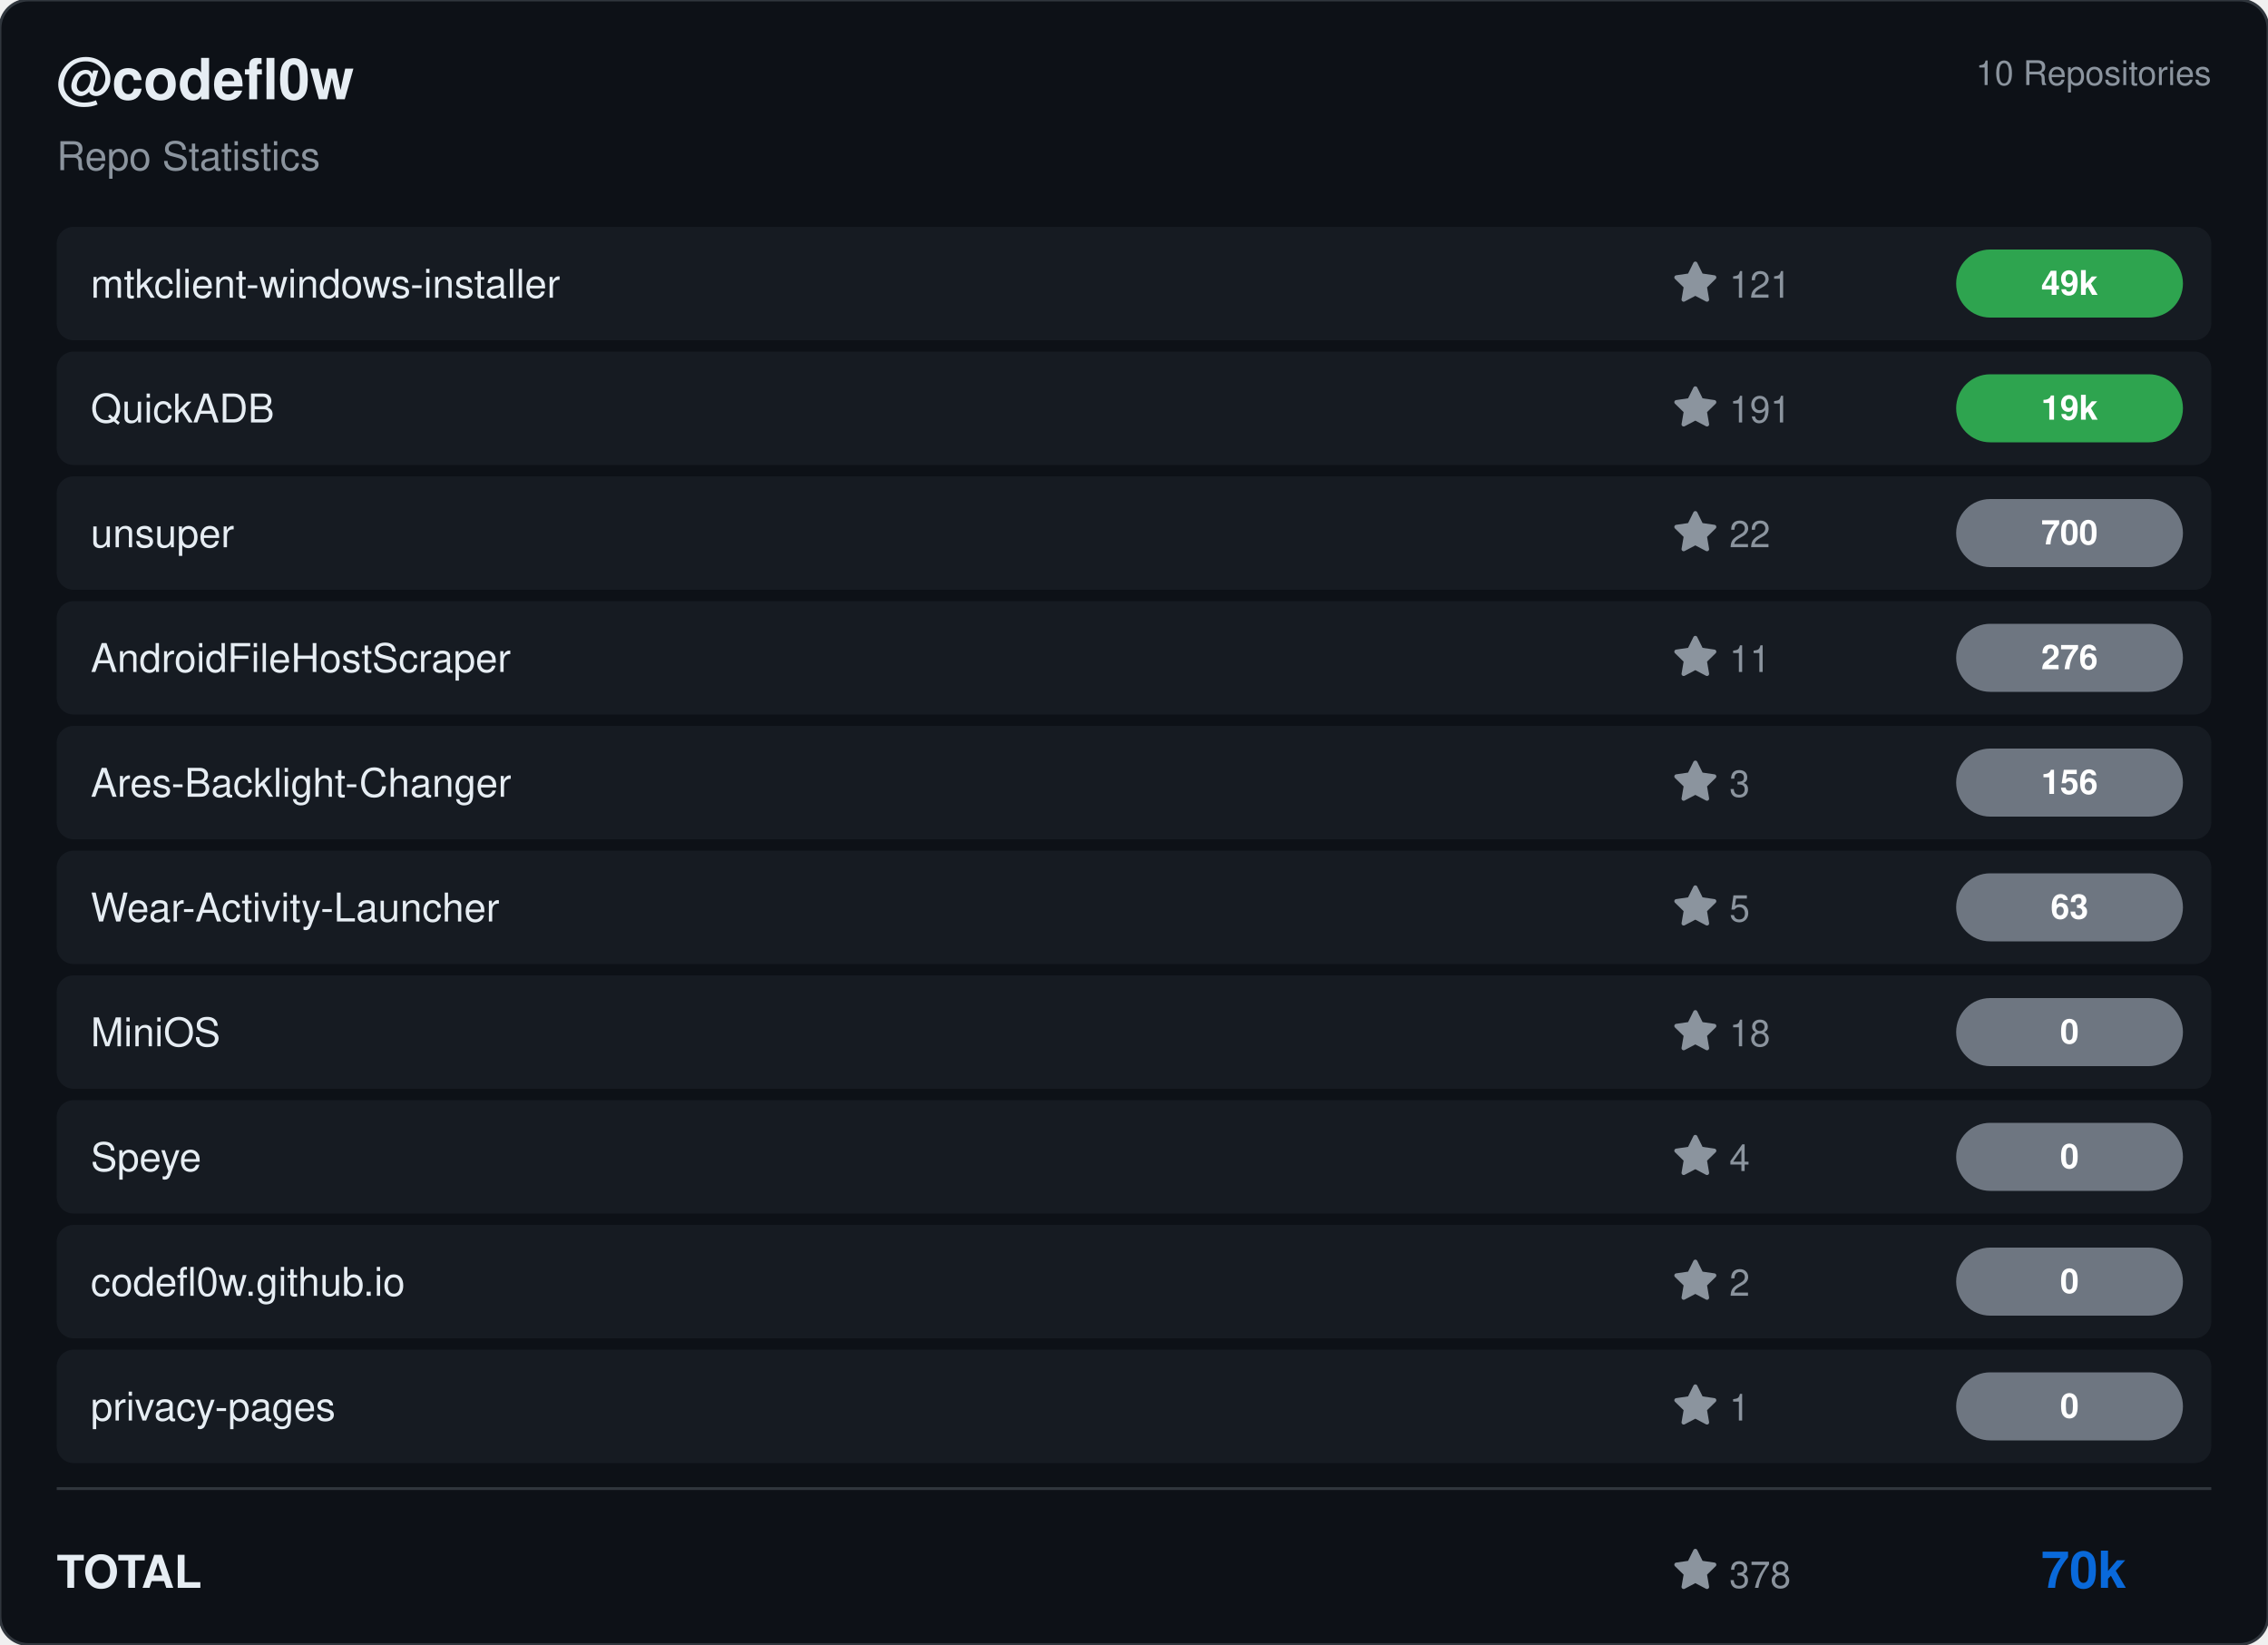
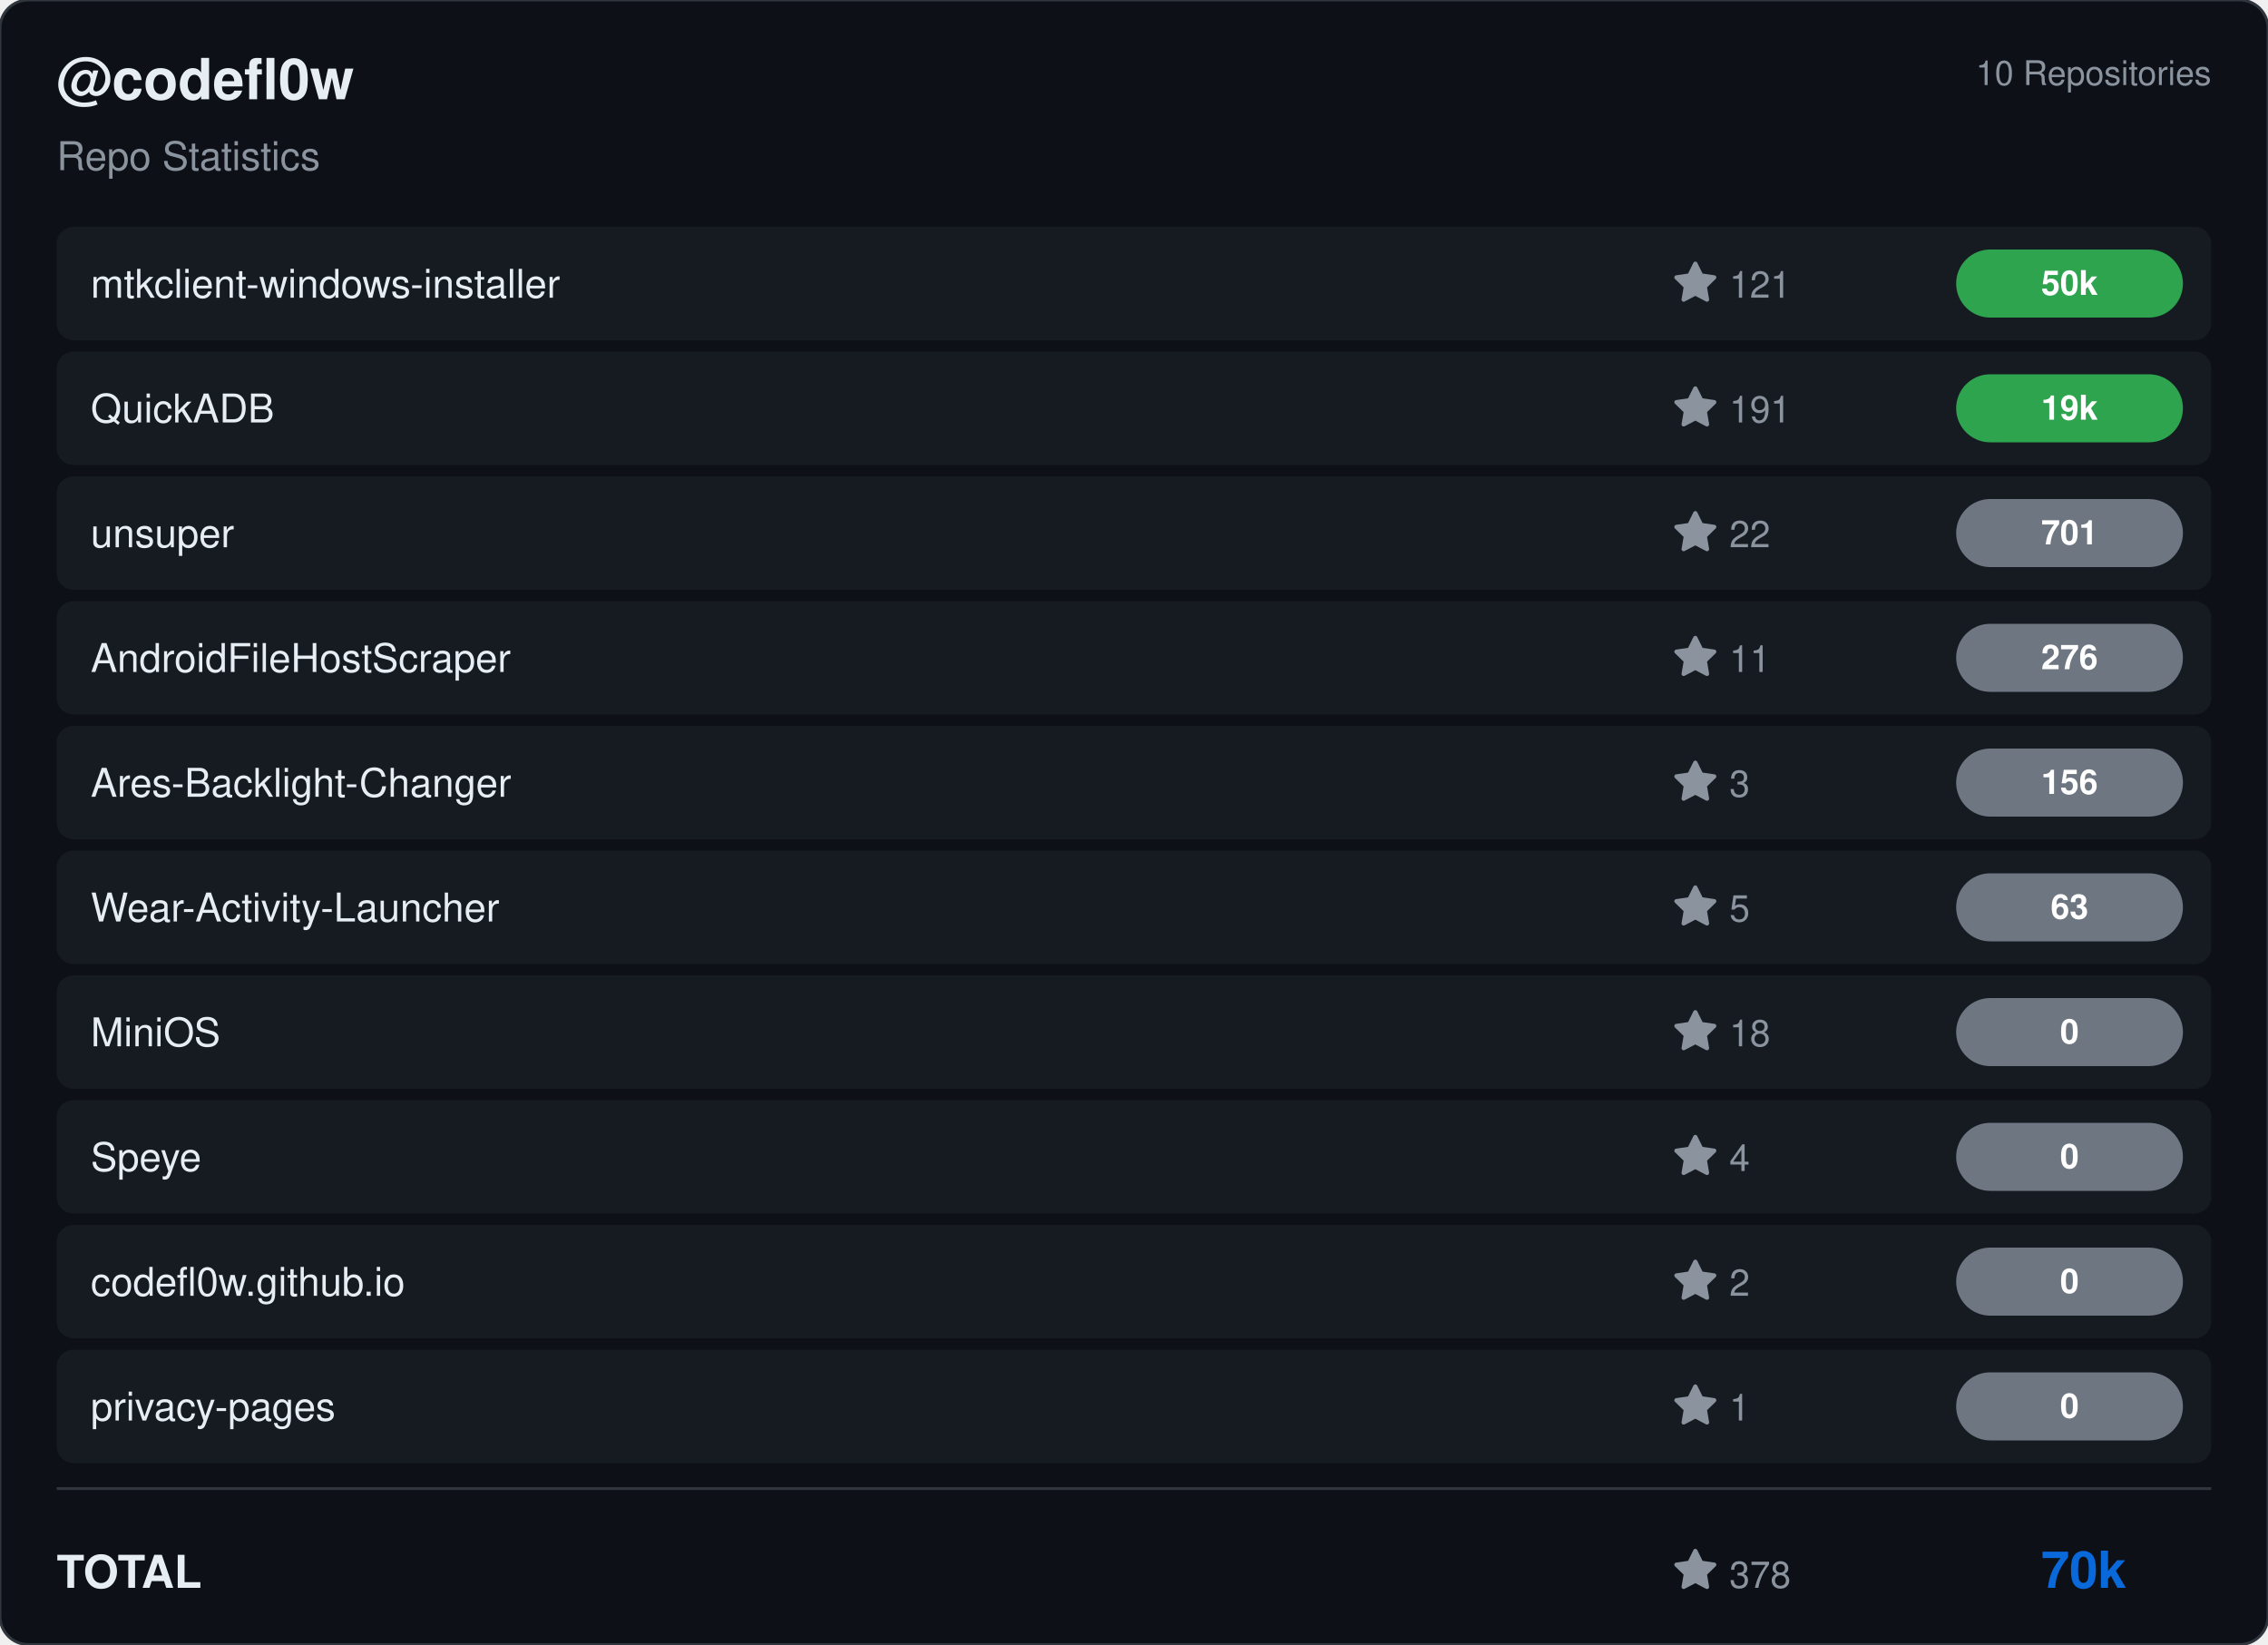
<svg xmlns="http://www.w3.org/2000/svg" viewBox="0 0 800 580" width="800" height="580">
  <rect width="800" height="580" rx="10" fill="#0d1117" stroke="#30363d" stroke-width="1" />
  <g transform="translate(20, 35)">
    <text fill="#e6edf3" font-size="20" font-family="Segoe UI, Helvetica, Arial, sans-serif" font-weight="600">@codefl0w</text>
    <text y="25" fill="#8b949e" font-size="14" font-family="Segoe UI, Helvetica, Arial, sans-serif">Repo Statistics</text>
  </g>
  <text x="780" y="30" fill="#8b949e" font-size="12" font-family="Segoe UI, Helvetica, Arial, sans-serif" text-anchor="end">10 Repositories</text>
  <rect x="20" y="80" width="760" height="40" rx="6" fill="#161b22" />
  <text x="32" y="105" fill="#e6edf3" font-size="14" font-family="Segoe UI, Helvetica, Arial, sans-serif" font-weight="500">mtkclient-windows-installer</text>
  <g transform="translate(590, 92)">
    <path d="M8 .25a.75.75 0 0 1 .673.418l1.882 3.815 4.21.612a.75.75 0 0 1 .416 1.279l-3.046 2.97.719 4.192a.751.751 0 0 1-1.088.791L8 12.347l-3.766 1.98a.75.75 0 0 1-1.088-.79l.72-4.194L.818 6.374a.75.75 0 0 1 .416-1.28l4.21-.611L7.327.668A.75.75 0 0 1 8 .25Z" fill="#8b949e" />
    <text x="20" y="13" fill="#8b949e" font-size="13" font-family="Segoe UI, Helvetica, Arial, sans-serif">121</text>
  </g>
  <rect x="690" y="88.0" width="80" height="24" rx="12" fill="#2ea44f" />
-   <text x="730.0" y="104.0" fill="#ffffff" font-size="12" font-weight="bold" font-family="Segoe UI, Helvetica, Arial, sans-serif" text-anchor="middle">49k</text>
+   <text x="730.0" y="104.0" fill="#ffffff" font-size="12" font-weight="bold" font-family="Segoe UI, Helvetica, Arial, sans-serif" text-anchor="middle">50k</text>
  <rect x="20" y="124" width="760" height="40" rx="6" fill="#161b22" />
  <text x="32" y="149" fill="#e6edf3" font-size="14" font-family="Segoe UI, Helvetica, Arial, sans-serif" font-weight="500">QuickADB</text>
  <g transform="translate(590, 136)">
    <path d="M8 .25a.75.75 0 0 1 .673.418l1.882 3.815 4.21.612a.75.75 0 0 1 .416 1.279l-3.046 2.97.719 4.192a.751.751 0 0 1-1.088.791L8 12.347l-3.766 1.98a.75.75 0 0 1-1.088-.79l.72-4.194L.818 6.374a.75.75 0 0 1 .416-1.28l4.21-.611L7.327.668A.75.75 0 0 1 8 .25Z" fill="#8b949e" />
    <text x="20" y="13" fill="#8b949e" font-size="13" font-family="Segoe UI, Helvetica, Arial, sans-serif">191</text>
  </g>
  <rect x="690" y="132.0" width="80" height="24" rx="12" fill="#2ea44f" />
  <text x="730.0" y="148.0" fill="#ffffff" font-size="12" font-weight="bold" font-family="Segoe UI, Helvetica, Arial, sans-serif" text-anchor="middle">19k</text>
  <rect x="20" y="168" width="760" height="40" rx="6" fill="#161b22" />
  <text x="32" y="193" fill="#e6edf3" font-size="14" font-family="Segoe UI, Helvetica, Arial, sans-serif" font-weight="500">unsuper</text>
  <g transform="translate(590, 180)">
    <path d="M8 .25a.75.75 0 0 1 .673.418l1.882 3.815 4.21.612a.75.75 0 0 1 .416 1.279l-3.046 2.97.719 4.192a.751.751 0 0 1-1.088.791L8 12.347l-3.766 1.98a.75.75 0 0 1-1.088-.79l.72-4.194L.818 6.374a.75.75 0 0 1 .416-1.28l4.21-.611L7.327.668A.75.75 0 0 1 8 .25Z" fill="#8b949e" />
    <text x="20" y="13" fill="#8b949e" font-size="13" font-family="Segoe UI, Helvetica, Arial, sans-serif">22</text>
  </g>
  <rect x="690" y="176.0" width="80" height="24" rx="12" fill="#6e7681" />
-   <text x="730.0" y="192.0" fill="#ffffff" font-size="12" font-weight="bold" font-family="Segoe UI, Helvetica, Arial, sans-serif" text-anchor="middle">700</text>
+   <text x="730.0" y="192.0" fill="#ffffff" font-size="12" font-weight="bold" font-family="Segoe UI, Helvetica, Arial, sans-serif" text-anchor="middle">701</text>
  <rect x="20" y="212" width="760" height="40" rx="6" fill="#161b22" />
  <text x="32" y="237" fill="#e6edf3" font-size="14" font-family="Segoe UI, Helvetica, Arial, sans-serif" font-weight="500">AndroidFileHostScraper</text>
  <g transform="translate(590, 224)">
    <path d="M8 .25a.75.75 0 0 1 .673.418l1.882 3.815 4.21.612a.75.75 0 0 1 .416 1.279l-3.046 2.97.719 4.192a.751.751 0 0 1-1.088.791L8 12.347l-3.766 1.98a.75.75 0 0 1-1.088-.79l.72-4.194L.818 6.374a.75.75 0 0 1 .416-1.28l4.21-.611L7.327.668A.75.75 0 0 1 8 .25Z" fill="#8b949e" />
    <text x="20" y="13" fill="#8b949e" font-size="13" font-family="Segoe UI, Helvetica, Arial, sans-serif">11</text>
  </g>
  <rect x="690" y="220.0" width="80" height="24" rx="12" fill="#6e7681" />
  <text x="730.0" y="236.0" fill="#ffffff" font-size="12" font-weight="bold" font-family="Segoe UI, Helvetica, Arial, sans-serif" text-anchor="middle">276</text>
  <rect x="20" y="256" width="760" height="40" rx="6" fill="#161b22" />
  <text x="32" y="281" fill="#e6edf3" font-size="14" font-family="Segoe UI, Helvetica, Arial, sans-serif" font-weight="500">Ares-Backlight-Changer</text>
  <g transform="translate(590, 268)">
    <path d="M8 .25a.75.75 0 0 1 .673.418l1.882 3.815 4.21.612a.75.75 0 0 1 .416 1.279l-3.046 2.97.719 4.192a.751.751 0 0 1-1.088.791L8 12.347l-3.766 1.98a.75.75 0 0 1-1.088-.79l.72-4.194L.818 6.374a.75.75 0 0 1 .416-1.28l4.21-.611L7.327.668A.75.75 0 0 1 8 .25Z" fill="#8b949e" />
    <text x="20" y="13" fill="#8b949e" font-size="13" font-family="Segoe UI, Helvetica, Arial, sans-serif">3</text>
  </g>
  <rect x="690" y="264.0" width="80" height="24" rx="12" fill="#6e7681" />
  <text x="730.0" y="280.0" fill="#ffffff" font-size="12" font-weight="bold" font-family="Segoe UI, Helvetica, Arial, sans-serif" text-anchor="middle">156</text>
  <rect x="20" y="300" width="760" height="40" rx="6" fill="#161b22" />
  <text x="32" y="325" fill="#e6edf3" font-size="14" font-family="Segoe UI, Helvetica, Arial, sans-serif" font-weight="500">Wear-Activity-Launcher</text>
  <g transform="translate(590, 312)">
    <path d="M8 .25a.75.75 0 0 1 .673.418l1.882 3.815 4.21.612a.75.75 0 0 1 .416 1.279l-3.046 2.97.719 4.192a.751.751 0 0 1-1.088.791L8 12.347l-3.766 1.98a.75.75 0 0 1-1.088-.79l.72-4.194L.818 6.374a.75.75 0 0 1 .416-1.28l4.21-.611L7.327.668A.75.75 0 0 1 8 .25Z" fill="#8b949e" />
    <text x="20" y="13" fill="#8b949e" font-size="13" font-family="Segoe UI, Helvetica, Arial, sans-serif">5</text>
  </g>
  <rect x="690" y="308.0" width="80" height="24" rx="12" fill="#6e7681" />
  <text x="730.0" y="324.0" fill="#ffffff" font-size="12" font-weight="bold" font-family="Segoe UI, Helvetica, Arial, sans-serif" text-anchor="middle">63</text>
  <rect x="20" y="344" width="760" height="40" rx="6" fill="#161b22" />
  <text x="32" y="369" fill="#e6edf3" font-size="14" font-family="Segoe UI, Helvetica, Arial, sans-serif" font-weight="500">MiniOS</text>
  <g transform="translate(590, 356)">
    <path d="M8 .25a.75.75 0 0 1 .673.418l1.882 3.815 4.21.612a.75.75 0 0 1 .416 1.279l-3.046 2.97.719 4.192a.751.751 0 0 1-1.088.791L8 12.347l-3.766 1.98a.75.75 0 0 1-1.088-.79l.72-4.194L.818 6.374a.75.75 0 0 1 .416-1.28l4.21-.611L7.327.668A.75.75 0 0 1 8 .25Z" fill="#8b949e" />
    <text x="20" y="13" fill="#8b949e" font-size="13" font-family="Segoe UI, Helvetica, Arial, sans-serif">18</text>
  </g>
  <rect x="690" y="352.0" width="80" height="24" rx="12" fill="#6e7681" />
  <text x="730.0" y="368.0" fill="#ffffff" font-size="12" font-weight="bold" font-family="Segoe UI, Helvetica, Arial, sans-serif" text-anchor="middle">0</text>
  <rect x="20" y="388" width="760" height="40" rx="6" fill="#161b22" />
  <text x="32" y="413" fill="#e6edf3" font-size="14" font-family="Segoe UI, Helvetica, Arial, sans-serif" font-weight="500">Speye</text>
  <g transform="translate(590, 400)">
    <path d="M8 .25a.75.75 0 0 1 .673.418l1.882 3.815 4.21.612a.75.75 0 0 1 .416 1.279l-3.046 2.97.719 4.192a.751.751 0 0 1-1.088.791L8 12.347l-3.766 1.98a.75.75 0 0 1-1.088-.79l.72-4.194L.818 6.374a.75.75 0 0 1 .416-1.28l4.21-.611L7.327.668A.75.75 0 0 1 8 .25Z" fill="#8b949e" />
    <text x="20" y="13" fill="#8b949e" font-size="13" font-family="Segoe UI, Helvetica, Arial, sans-serif">4</text>
  </g>
  <rect x="690" y="396.0" width="80" height="24" rx="12" fill="#6e7681" />
  <text x="730.0" y="412.0" fill="#ffffff" font-size="12" font-weight="bold" font-family="Segoe UI, Helvetica, Arial, sans-serif" text-anchor="middle">0</text>
  <rect x="20" y="432" width="760" height="40" rx="6" fill="#161b22" />
  <text x="32" y="457" fill="#e6edf3" font-size="14" font-family="Segoe UI, Helvetica, Arial, sans-serif" font-weight="500">codefl0w.github.io</text>
  <g transform="translate(590, 444)">
    <path d="M8 .25a.75.75 0 0 1 .673.418l1.882 3.815 4.21.612a.75.75 0 0 1 .416 1.279l-3.046 2.97.719 4.192a.751.751 0 0 1-1.088.791L8 12.347l-3.766 1.98a.75.75 0 0 1-1.088-.79l.72-4.194L.818 6.374a.75.75 0 0 1 .416-1.28l4.21-.611L7.327.668A.75.75 0 0 1 8 .25Z" fill="#8b949e" />
    <text x="20" y="13" fill="#8b949e" font-size="13" font-family="Segoe UI, Helvetica, Arial, sans-serif">2</text>
  </g>
  <rect x="690" y="440.0" width="80" height="24" rx="12" fill="#6e7681" />
  <text x="730.0" y="456.0" fill="#ffffff" font-size="12" font-weight="bold" font-family="Segoe UI, Helvetica, Arial, sans-serif" text-anchor="middle">0</text>
  <rect x="20" y="476" width="760" height="40" rx="6" fill="#161b22" />
  <text x="32" y="501" fill="#e6edf3" font-size="14" font-family="Segoe UI, Helvetica, Arial, sans-serif" font-weight="500">privacy-pages</text>
  <g transform="translate(590, 488)">
    <path d="M8 .25a.75.75 0 0 1 .673.418l1.882 3.815 4.21.612a.75.75 0 0 1 .416 1.279l-3.046 2.97.719 4.192a.751.751 0 0 1-1.088.791L8 12.347l-3.766 1.98a.75.75 0 0 1-1.088-.79l.72-4.194L.818 6.374a.75.75 0 0 1 .416-1.28l4.21-.611L7.327.668A.75.75 0 0 1 8 .25Z" fill="#8b949e" />
    <text x="20" y="13" fill="#8b949e" font-size="13" font-family="Segoe UI, Helvetica, Arial, sans-serif">1</text>
  </g>
  <rect x="690" y="484.0" width="80" height="24" rx="12" fill="#6e7681" />
  <text x="730.0" y="500.0" fill="#ffffff" font-size="12" font-weight="bold" font-family="Segoe UI, Helvetica, Arial, sans-serif" text-anchor="middle">0</text>
  <line x1="20" y1="525" x2="780" y2="525" stroke="#30363d" />
  <text x="20" y="560" fill="#e6edf3" font-size="16" font-family="Segoe UI, Helvetica, Arial, sans-serif" font-weight="600">TOTAL</text>
  <g transform="translate(590, 546)">
    <path d="M8 .25a.75.75 0 0 1 .673.418l1.882 3.815 4.21.612a.75.75 0 0 1 .416 1.279l-3.046 2.97.719 4.192a.751.751 0 0 1-1.088.791L8 12.347l-3.766 1.98a.75.75 0 0 1-1.088-.79l.72-4.194L.818 6.374a.75.75 0 0 1 .416-1.28l4.21-.611L7.327.668A.75.75 0 0 1 8 .25Z" fill="#8b949e" />
    <text x="20" y="14" fill="#8b949e" font-size="13" font-family="Segoe UI, Helvetica, Arial, sans-serif">378</text>
  </g>
  <text x="750" y="560" fill="#0969da" font-size="18" font-family="Segoe UI, Helvetica, Arial, sans-serif" font-weight="bold" text-anchor="end">70k</text>
</svg>
